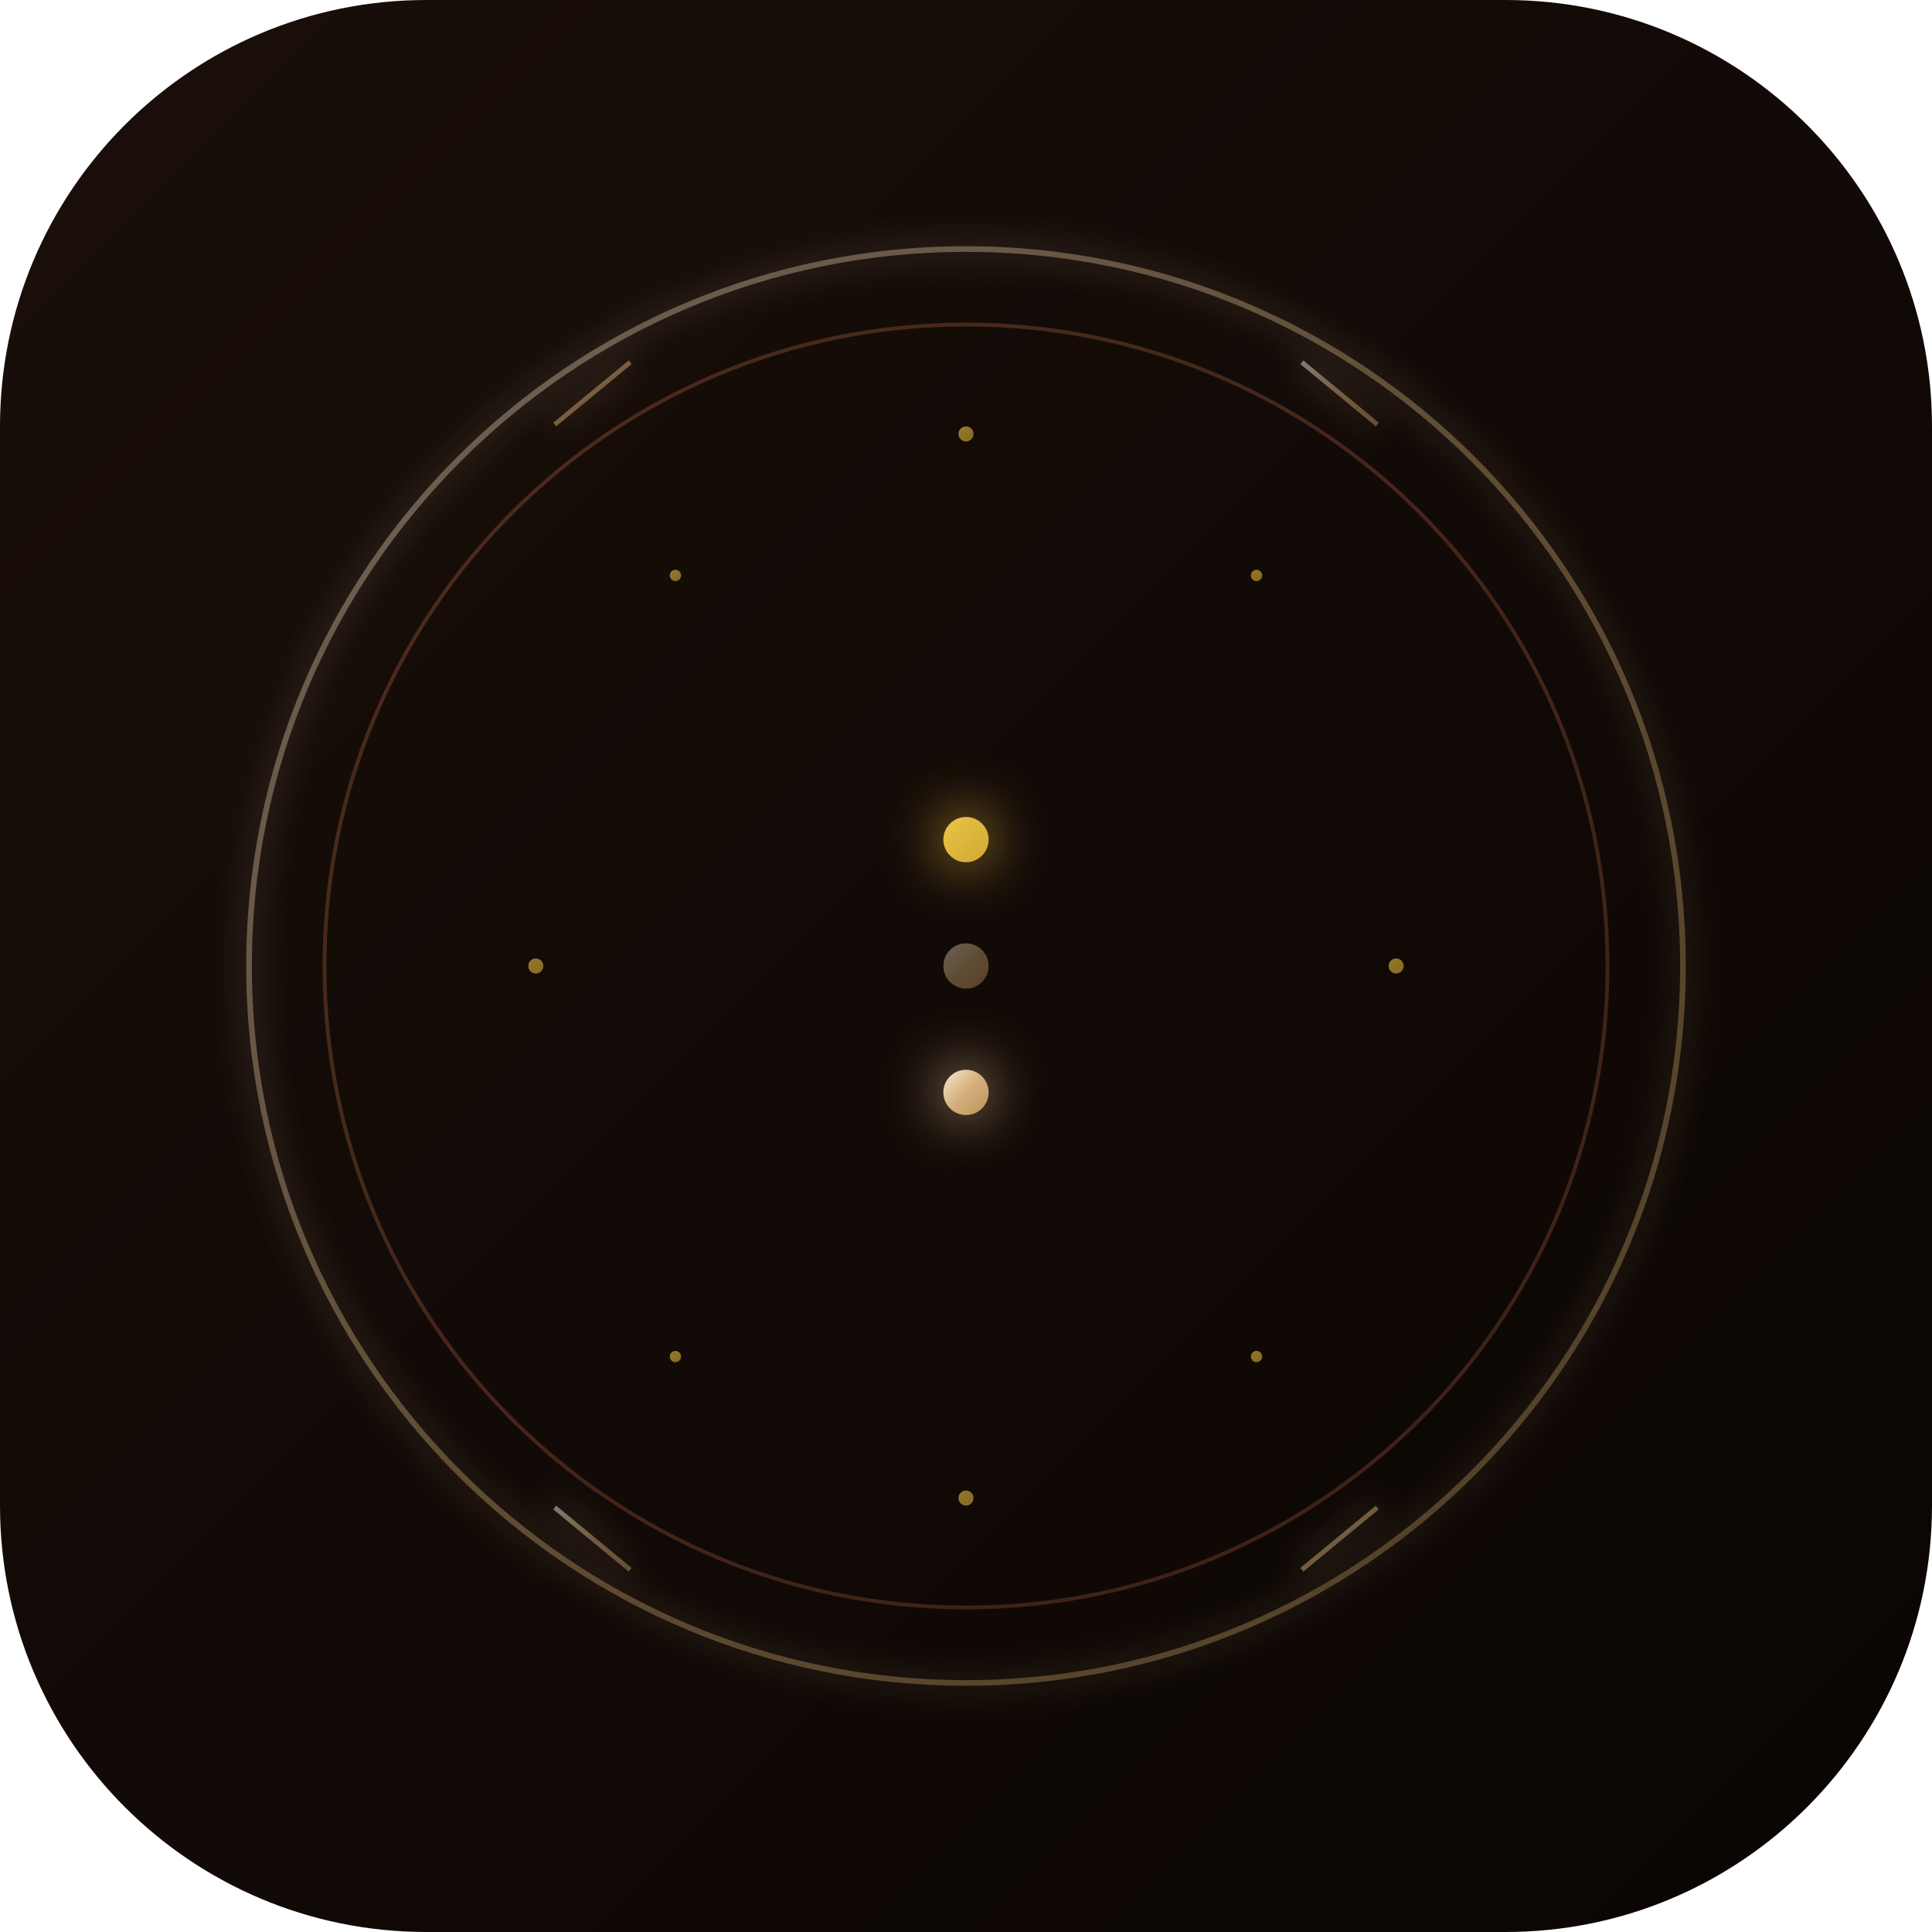
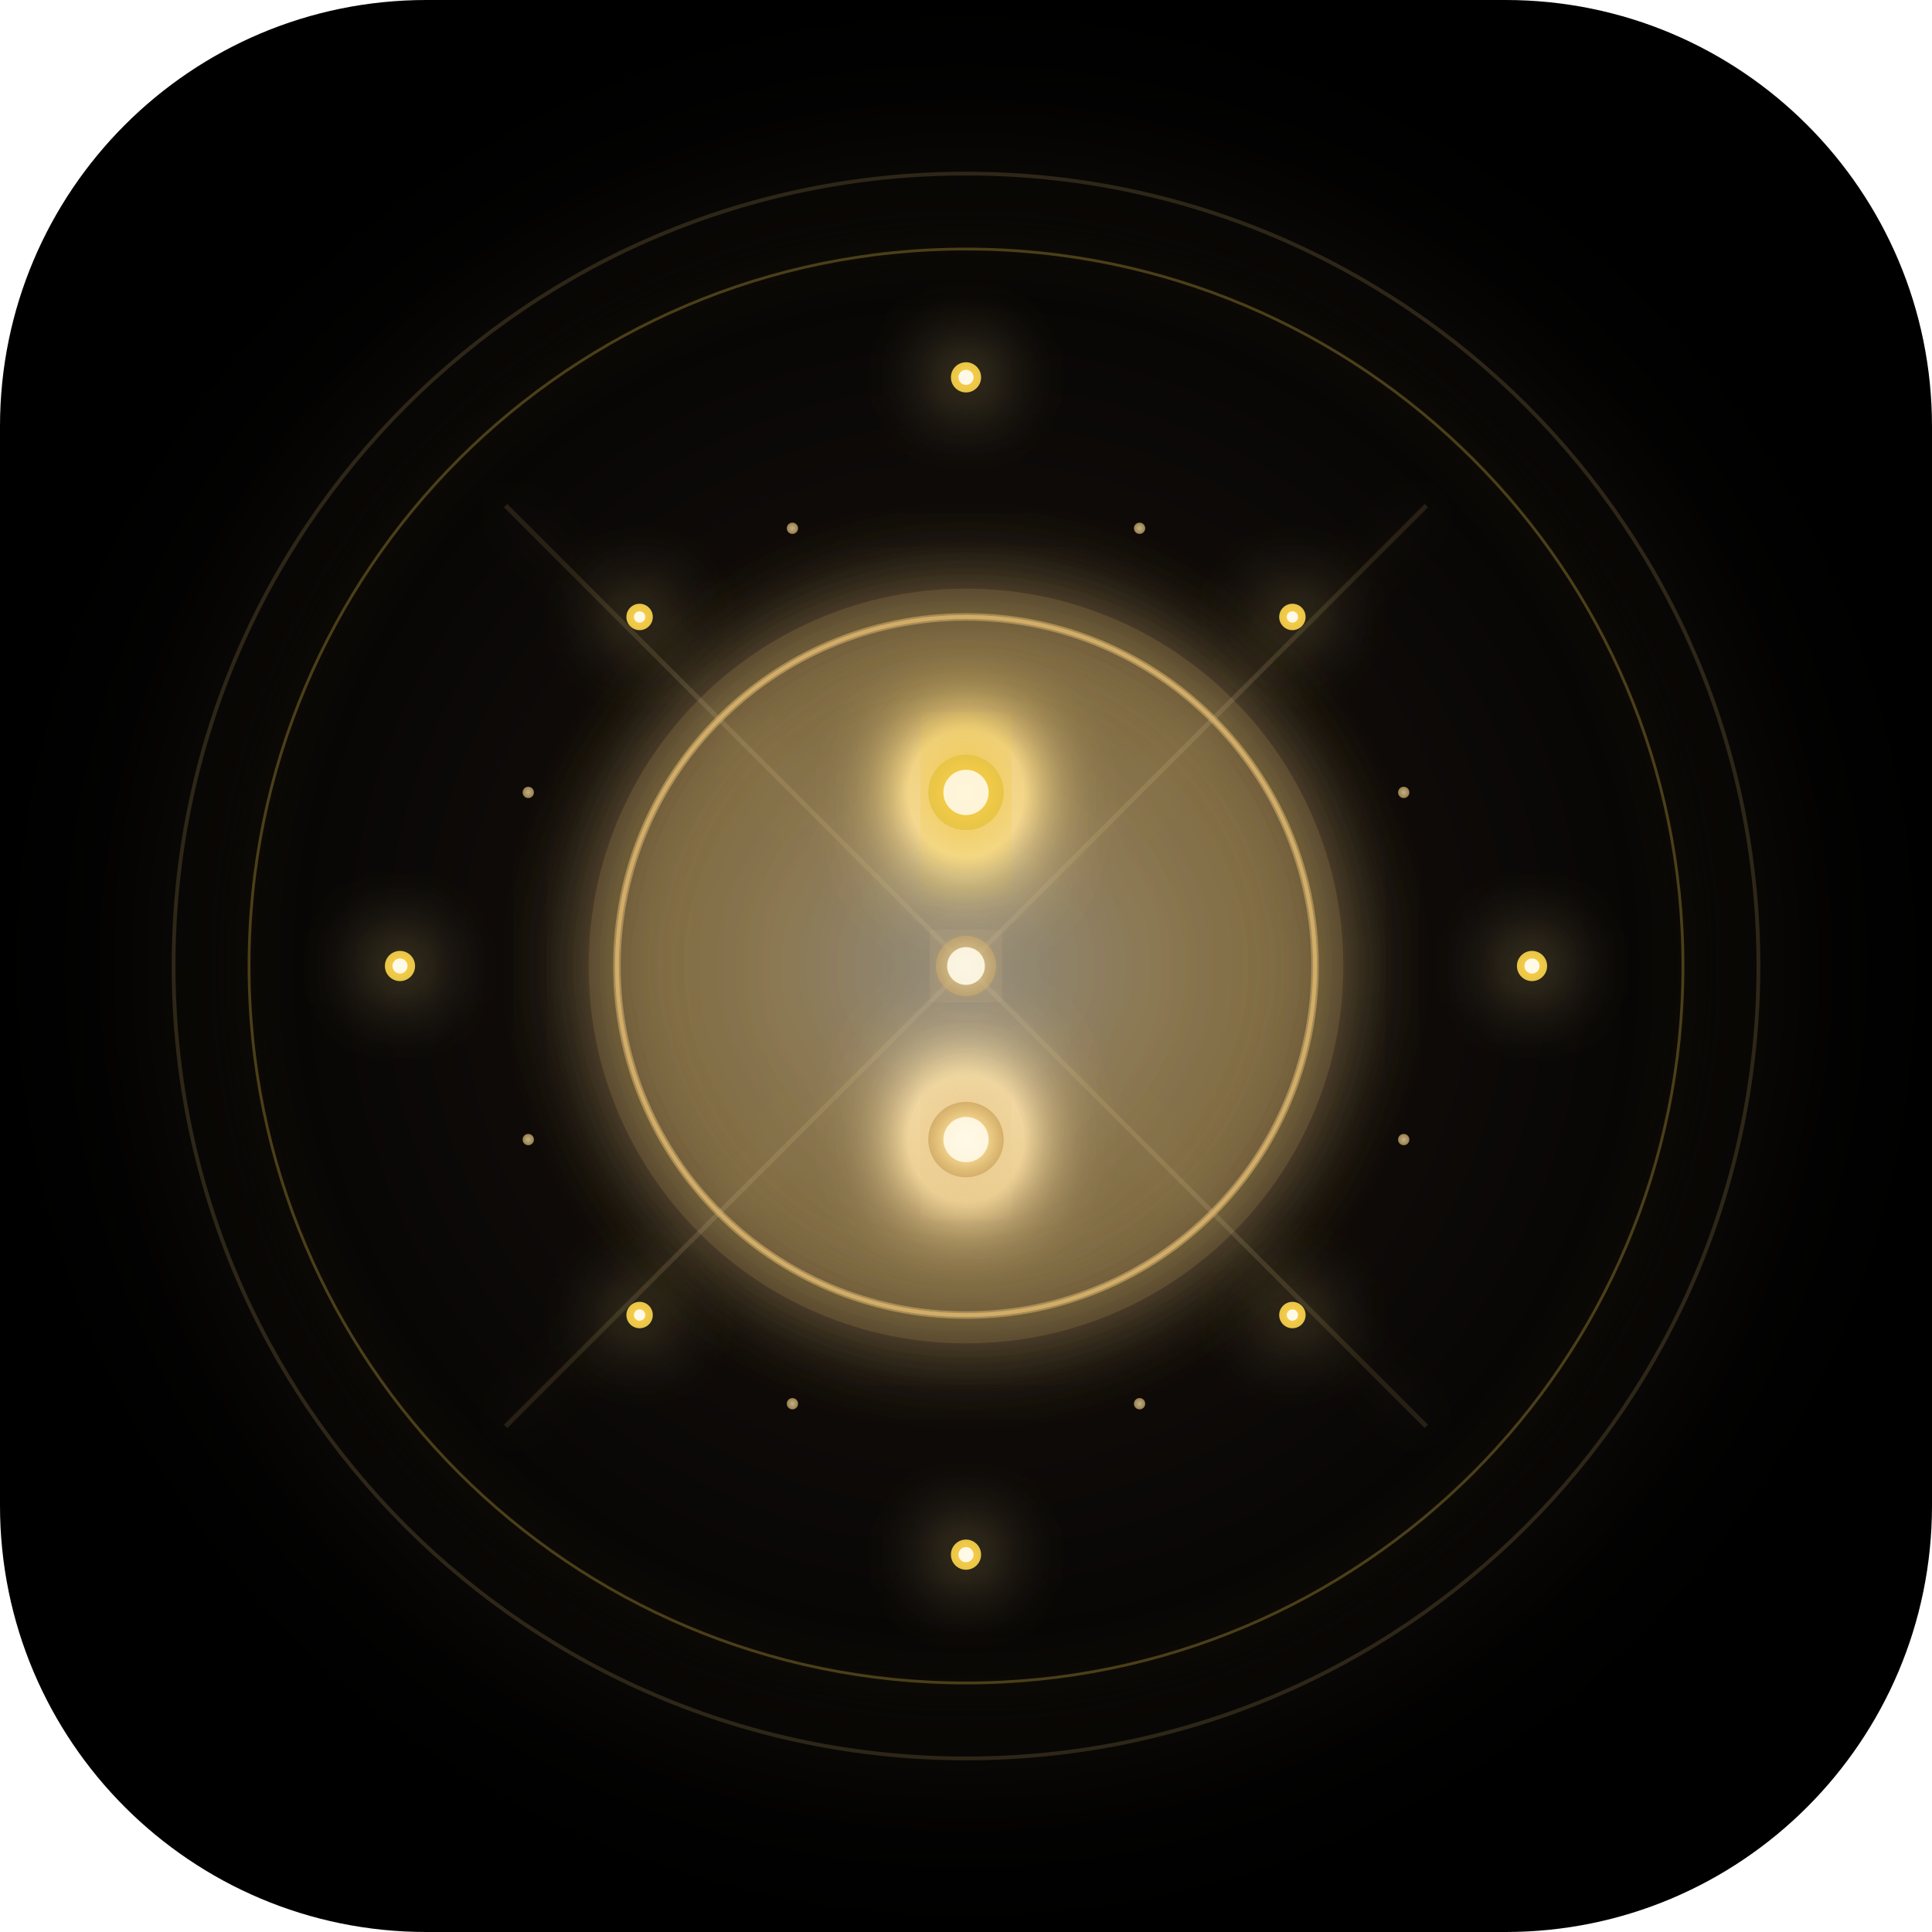
<svg xmlns="http://www.w3.org/2000/svg" width="1024" height="1024" viewBox="0 0 1024 1024">
  <defs>
-     <linearGradient id="bgGrad" x1="0%" y1="0%" x2="100%" y2="100%">
-       <stop offset="0%" style="stop-color:#1a0f0a;stop-opacity:1" />
-       <stop offset="100%" style="stop-color:#0a0503;stop-opacity:1" />
-     </linearGradient>
+     <radialGradient id="bgGrad" cx="50%" cy="50%">
+       <stop offset="0%" style="stop-color:#1a1410;stop-opacity:1" />
+       <stop offset="100%" style="stop-color:#000000;stop-opacity:1" />
+     </radialGradient>
    <linearGradient id="ochreRed" x1="0%" y1="0%" x2="100%" y2="100%">
-       <stop offset="0%" style="stop-color:#c8754e;stop-opacity:1" />
-       <stop offset="100%" style="stop-color:#a85a3b;stop-opacity:1" />
+       <stop offset="0%" style="stop-color:#e8956f;stop-opacity:1" />
+       <stop offset="50%" style="stop-color:#c8754e;stop-opacity:1" />
+       <stop offset="100%" style="stop-color:#d87a4e;stop-opacity:1" />
    </linearGradient>
    <linearGradient id="stoneBlue" x1="0%" y1="0%" x2="100%" y2="100%">
-       <stop offset="0%" style="stop-color:#4a6fa5;stop-opacity:1" />
-       <stop offset="50%" style="stop-color:#3d5a7a;stop-opacity:1" />
-       <stop offset="100%" style="stop-color:#2d4a6a;stop-opacity:1" />
+       <stop offset="0%" style="stop-color:#6a8fc5;stop-opacity:1" />
+       <stop offset="50%" style="stop-color:#4a6fa5;stop-opacity:1" />
+       <stop offset="100%" style="stop-color:#5a7fb5;stop-opacity:1" />
    </linearGradient>
-     <linearGradient id="champagneGold" x1="0%" y1="0%" x2="100%" y2="100%">
-       <stop offset="0%" style="stop-color:#f4e8d0;stop-opacity:1" />
-       <stop offset="50%" style="stop-color:#d4af7a;stop-opacity:1" />
-       <stop offset="100%" style="stop-color:#b8935a;stop-opacity:1" />
-     </linearGradient>
-     <linearGradient id="earthYellow" x1="0%" y1="0%" x2="100%" y2="100%">
-       <stop offset="0%" style="stop-color:#e8c547;stop-opacity:1" />
-       <stop offset="100%" style="stop-color:#d4a832;stop-opacity:1" />
-     </linearGradient>
-     <filter id="softGlow">
-       <feGaussianBlur stdDeviation="8" result="blur" />
+     <radialGradient id="brilliantGold" cx="50%" cy="50%">
+       <stop offset="0%" style="stop-color:#fff9e8;stop-opacity:1" />
+       <stop offset="50%" style="stop-color:#f4d58d;stop-opacity:1" />
+       <stop offset="100%" style="stop-color:#d4af6a;stop-opacity:1" />
+     </radialGradient>
+     <radialGradient id="earthYellow" cx="50%" cy="50%">
+       <stop offset="0%" style="stop-color:#ffd147;stop-opacity:1" />
+       <stop offset="100%" style="stop-color:#e8c547;stop-opacity:1" />
+     </radialGradient>
+     <filter id="intenseGlow">
+       <feGaussianBlur stdDeviation="20" result="blur" />
+       <feColorMatrix in="blur" type="matrix" values="1 0 0 0 0  0 1 0 0 0  0 0 1 0 0  0 0 0 2 0" />
+       <feMerge>
+         <feMergeNode />
+         <feMergeNode in="SourceGraphic" />
+       </feMerge>
+     </filter>
+     <filter id="outerGlow">
+       <feGaussianBlur stdDeviation="12" result="blur" />
      <feMerge>
        <feMergeNode in="blur" />
        <feMergeNode in="SourceGraphic" />
      </feMerge>
    </filter>
-     <filter id="strongGlow">
-       <feGaussianBlur stdDeviation="15" result="blur" />
+     <filter id="radiantGlow">
+       <feGaussianBlur stdDeviation="25" result="blur" />
+       <feColorMatrix in="blur" type="matrix" values="1 0 0 0 0  0 1 0 0 0  0 0 1 0 0  0 0 0 3 0" />
      <feMerge>
-         <feMergeNode in="blur" />
+         <feMergeNode />
        <feMergeNode in="SourceGraphic" />
      </feMerge>
    </filter>
  </defs>
  <rect width="1024" height="1024" fill="url(#bgGrad)" rx="226" />
-   <circle cx="512" cy="512" r="380" fill="none" stroke="url(#champagneGold)" stroke-width="3" opacity="0.4" filter="url(#softGlow)" />
-   <circle cx="512" cy="512" r="340" fill="none" stroke="url(#ochreRed)" stroke-width="2" opacity="0.3" />
-   <g filter="url(#strongGlow)">
+   <g opacity="0.15">
+     <line x1="512" y1="512" x2="512" y2="80" stroke="url(#brilliantGold)" stroke-width="3" filter="url(#outerGlow)" />
+     <line x1="512" y1="512" x2="756" y2="268" stroke="url(#brilliantGold)" stroke-width="2.5" filter="url(#outerGlow)" />
+     <line x1="512" y1="512" x2="944" y2="512" stroke="url(#brilliantGold)" stroke-width="3" filter="url(#outerGlow)" />
+     <line x1="512" y1="512" x2="756" y2="756" stroke="url(#brilliantGold)" stroke-width="2.5" filter="url(#outerGlow)" />
+     <line x1="512" y1="512" x2="512" y2="944" stroke="url(#brilliantGold)" stroke-width="3" filter="url(#outerGlow)" />
+     <line x1="512" y1="512" x2="268" y2="756" stroke="url(#brilliantGold)" stroke-width="2.5" filter="url(#outerGlow)" />
+     <line x1="512" y1="512" x2="80" y2="512" stroke="url(#brilliantGold)" stroke-width="3" filter="url(#outerGlow)" />
+     <line x1="512" y1="512" x2="268" y2="268" stroke="url(#brilliantGold)" stroke-width="2.5" filter="url(#outerGlow)" />
+   </g>
+   <circle cx="512" cy="512" r="420" fill="none" stroke="url(#brilliantGold)" stroke-width="2" opacity="0.2" filter="url(#intenseGlow)" />
+   <circle cx="512" cy="512" r="380" fill="none" stroke="url(#earthYellow)" stroke-width="1.5" opacity="0.3" filter="url(#outerGlow)" />
+   <g filter="url(#radiantGlow)">
+     <circle cx="512" cy="512" r="200" fill="url(#brilliantGold)" opacity="0.15" />
    <g>
-       <path d="M 380 512                 A 132 132 0 0 1 512 380                A 100 100 0 0 0 512 644                A 132 132 0 0 1 380 512 Z" fill="url(#stoneBlue)" opacity="0.9" />
-       <path d="M 644 512                A 132 132 0 0 1 512 644                A 100 100 0 0 0 512 380                A 132 132 0 0 1 644 512 Z" fill="url(#ochreRed)" opacity="0.9" />
+       <path d="M 330 512                 A 182 182 0 0 1 512 330                A 150 150 0 0 0 512 694                A 182 182 0 0 1 330 512 Z" fill="url(#stoneBlue)" opacity="0.95" />
+       <path d="M 694 512                A 182 182 0 0 1 512 694                A 150 150 0 0 0 512 330                A 182 182 0 0 1 694 512 Z" fill="url(#ochreRed)" opacity="0.95" />
    </g>
-     <line x1="512" y1="380" x2="512" y2="644" stroke="url(#champagneGold)" stroke-width="2" opacity="0.6" />
-     <circle cx="512" cy="445" r="12" fill="url(#earthYellow)" />
-     <circle cx="512" cy="579" r="12" fill="url(#champagneGold)" />
+     <line x1="512" y1="330" x2="512" y2="694" stroke="url(#brilliantGold)" stroke-width="3" opacity="0.8" filter="url(#intenseGlow)" />
+     <g filter="url(#intenseGlow)">
+       <circle cx="512" cy="420" r="20" fill="url(#earthYellow)" />
+       <circle cx="512" cy="604" r="20" fill="url(#brilliantGold)" />
+     </g>
+     <circle cx="512" cy="420" r="12" fill="#fff9e8" opacity="0.9" />
+     <circle cx="512" cy="604" r="12" fill="#fff9e8" opacity="0.9" />
  </g>
-   <g stroke="url(#champagneGold)" stroke-width="2.5" opacity="0.5" filter="url(#softGlow)">
-     <line x1="512" y1="100" x2="512" y2="150" />
-     <line x1="690" y1="192" x2="730" y2="225" />
-     <line x1="874" y1="512" x2="924" y2="512" />
-     <line x1="690" y1="832" x2="730" y2="799" />
-     <line x1="512" y1="924" x2="512" y2="874" />
-     <line x1="334" y1="832" x2="294" y2="799" />
-     <line x1="100" y1="512" x2="150" y2="512" />
-     <line x1="334" y1="192" x2="294" y2="225" />
+   <circle cx="512" cy="512" r="185" fill="none" stroke="url(#brilliantGold)" stroke-width="4" opacity="0.6" filter="url(#intenseGlow)" />
+   <circle cx="512" cy="512" r="185" fill="none" stroke="url(#brilliantGold)" stroke-width="2" opacity="0.9" />
+   <g fill="url(#earthYellow)" filter="url(#intenseGlow)">
+     <circle cx="512" cy="200" r="8" />
+     <circle cx="512" cy="200" r="4" fill="#fff9e8" />
+     <circle cx="685" cy="327" r="7" />
+     <circle cx="685" cy="327" r="3" fill="#fff9e8" />
+     <circle cx="812" cy="512" r="8" />
+     <circle cx="812" cy="512" r="4" fill="#fff9e8" />
+     <circle cx="685" cy="697" r="7" />
+     <circle cx="685" cy="697" r="3" fill="#fff9e8" />
+     <circle cx="512" cy="824" r="8" />
+     <circle cx="512" cy="824" r="4" fill="#fff9e8" />
+     <circle cx="339" cy="697" r="7" />
+     <circle cx="339" cy="697" r="3" fill="#fff9e8" />
+     <circle cx="212" cy="512" r="8" />
+     <circle cx="212" cy="512" r="4" fill="#fff9e8" />
+     <circle cx="339" cy="327" r="7" />
+     <circle cx="339" cy="327" r="3" fill="#fff9e8" />
  </g>
-   <g fill="url(#earthYellow)" opacity="0.6">
-     <circle cx="512" cy="230" r="4" />
-     <circle cx="666" cy="305" r="3" />
-     <circle cx="740" cy="512" r="4" />
-     <circle cx="666" cy="719" r="3" />
-     <circle cx="512" cy="794" r="4" />
-     <circle cx="358" cy="719" r="3" />
-     <circle cx="284" cy="512" r="4" />
-     <circle cx="358" cy="305" r="3" />
+   <g fill="url(#brilliantGold)" opacity="0.7">
+     <circle cx="420" cy="280" r="3" />
+     <circle cx="604" cy="280" r="3" />
+     <circle cx="744" cy="420" r="3" />
+     <circle cx="744" cy="604" r="3" />
+     <circle cx="604" cy="744" r="3" />
+     <circle cx="420" cy="744" r="3" />
+     <circle cx="280" cy="604" r="3" />
+     <circle cx="280" cy="420" r="3" />
  </g>
-   <circle cx="512" cy="512" r="12" fill="url(#champagneGold)" opacity="0.4">
+   <g>
+     <circle cx="512" cy="512" r="16" fill="url(#brilliantGold)" opacity="0.6" filter="url(#radiantGlow)">
+       <animate attributeName="opacity" values="0.3;0.8;0.3" dur="3s" repeatCount="indefinite" />
+       <animate attributeName="r" values="16;24;16" dur="3s" repeatCount="indefinite" />
+     </circle>
+     <circle cx="512" cy="512" r="10" fill="#fff9e8" opacity="0.9">
+       <animate attributeName="opacity" values="0.6;1;0.6" dur="3s" repeatCount="indefinite" />
+     </circle>
+   </g>
+   <circle cx="512" cy="512" r="185" fill="none" stroke="url(#brilliantGold)" stroke-width="2" opacity="0.4">
    <animate attributeName="opacity" values="0.2;0.6;0.2" dur="4s" repeatCount="indefinite" />
-     <animate attributeName="r" values="12;16;12" dur="4s" repeatCount="indefinite" />
  </circle>
</svg>
